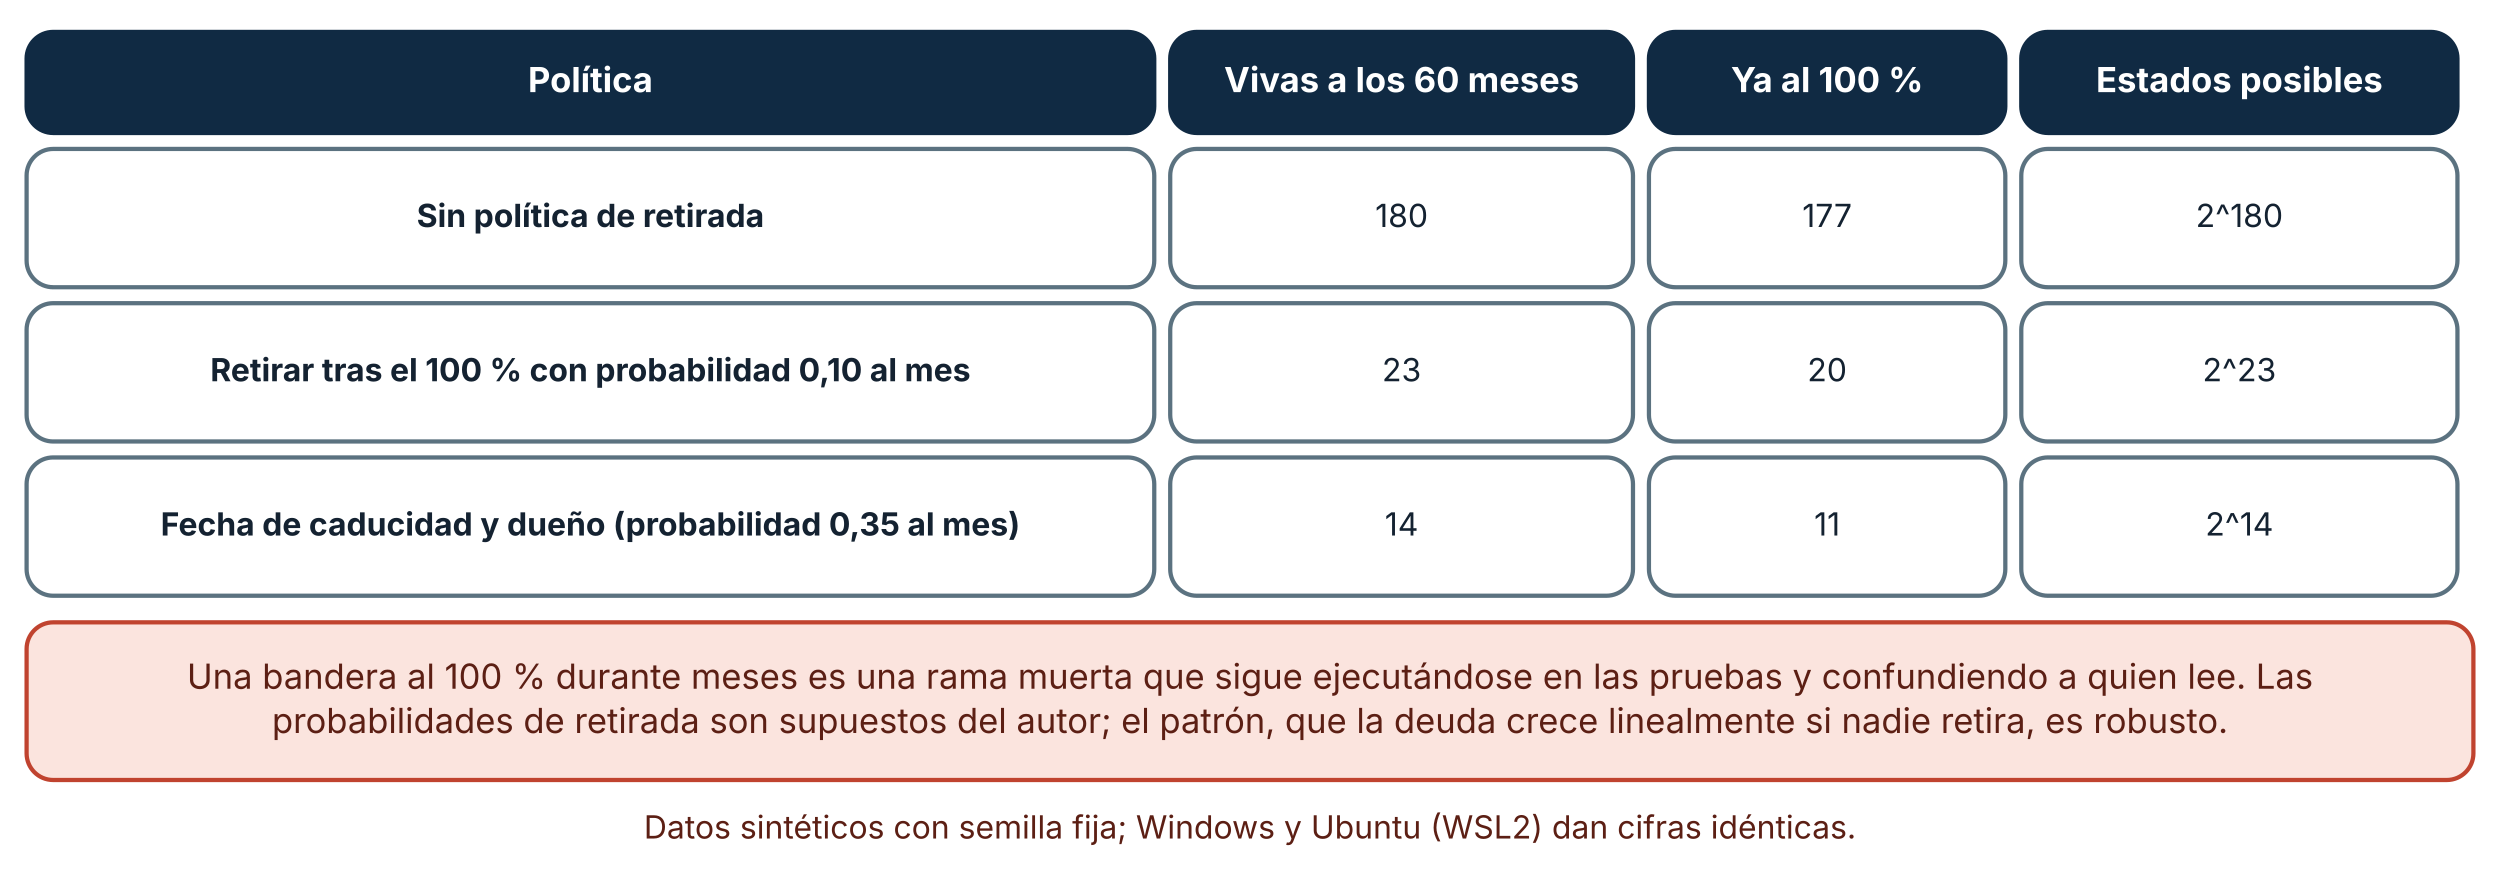
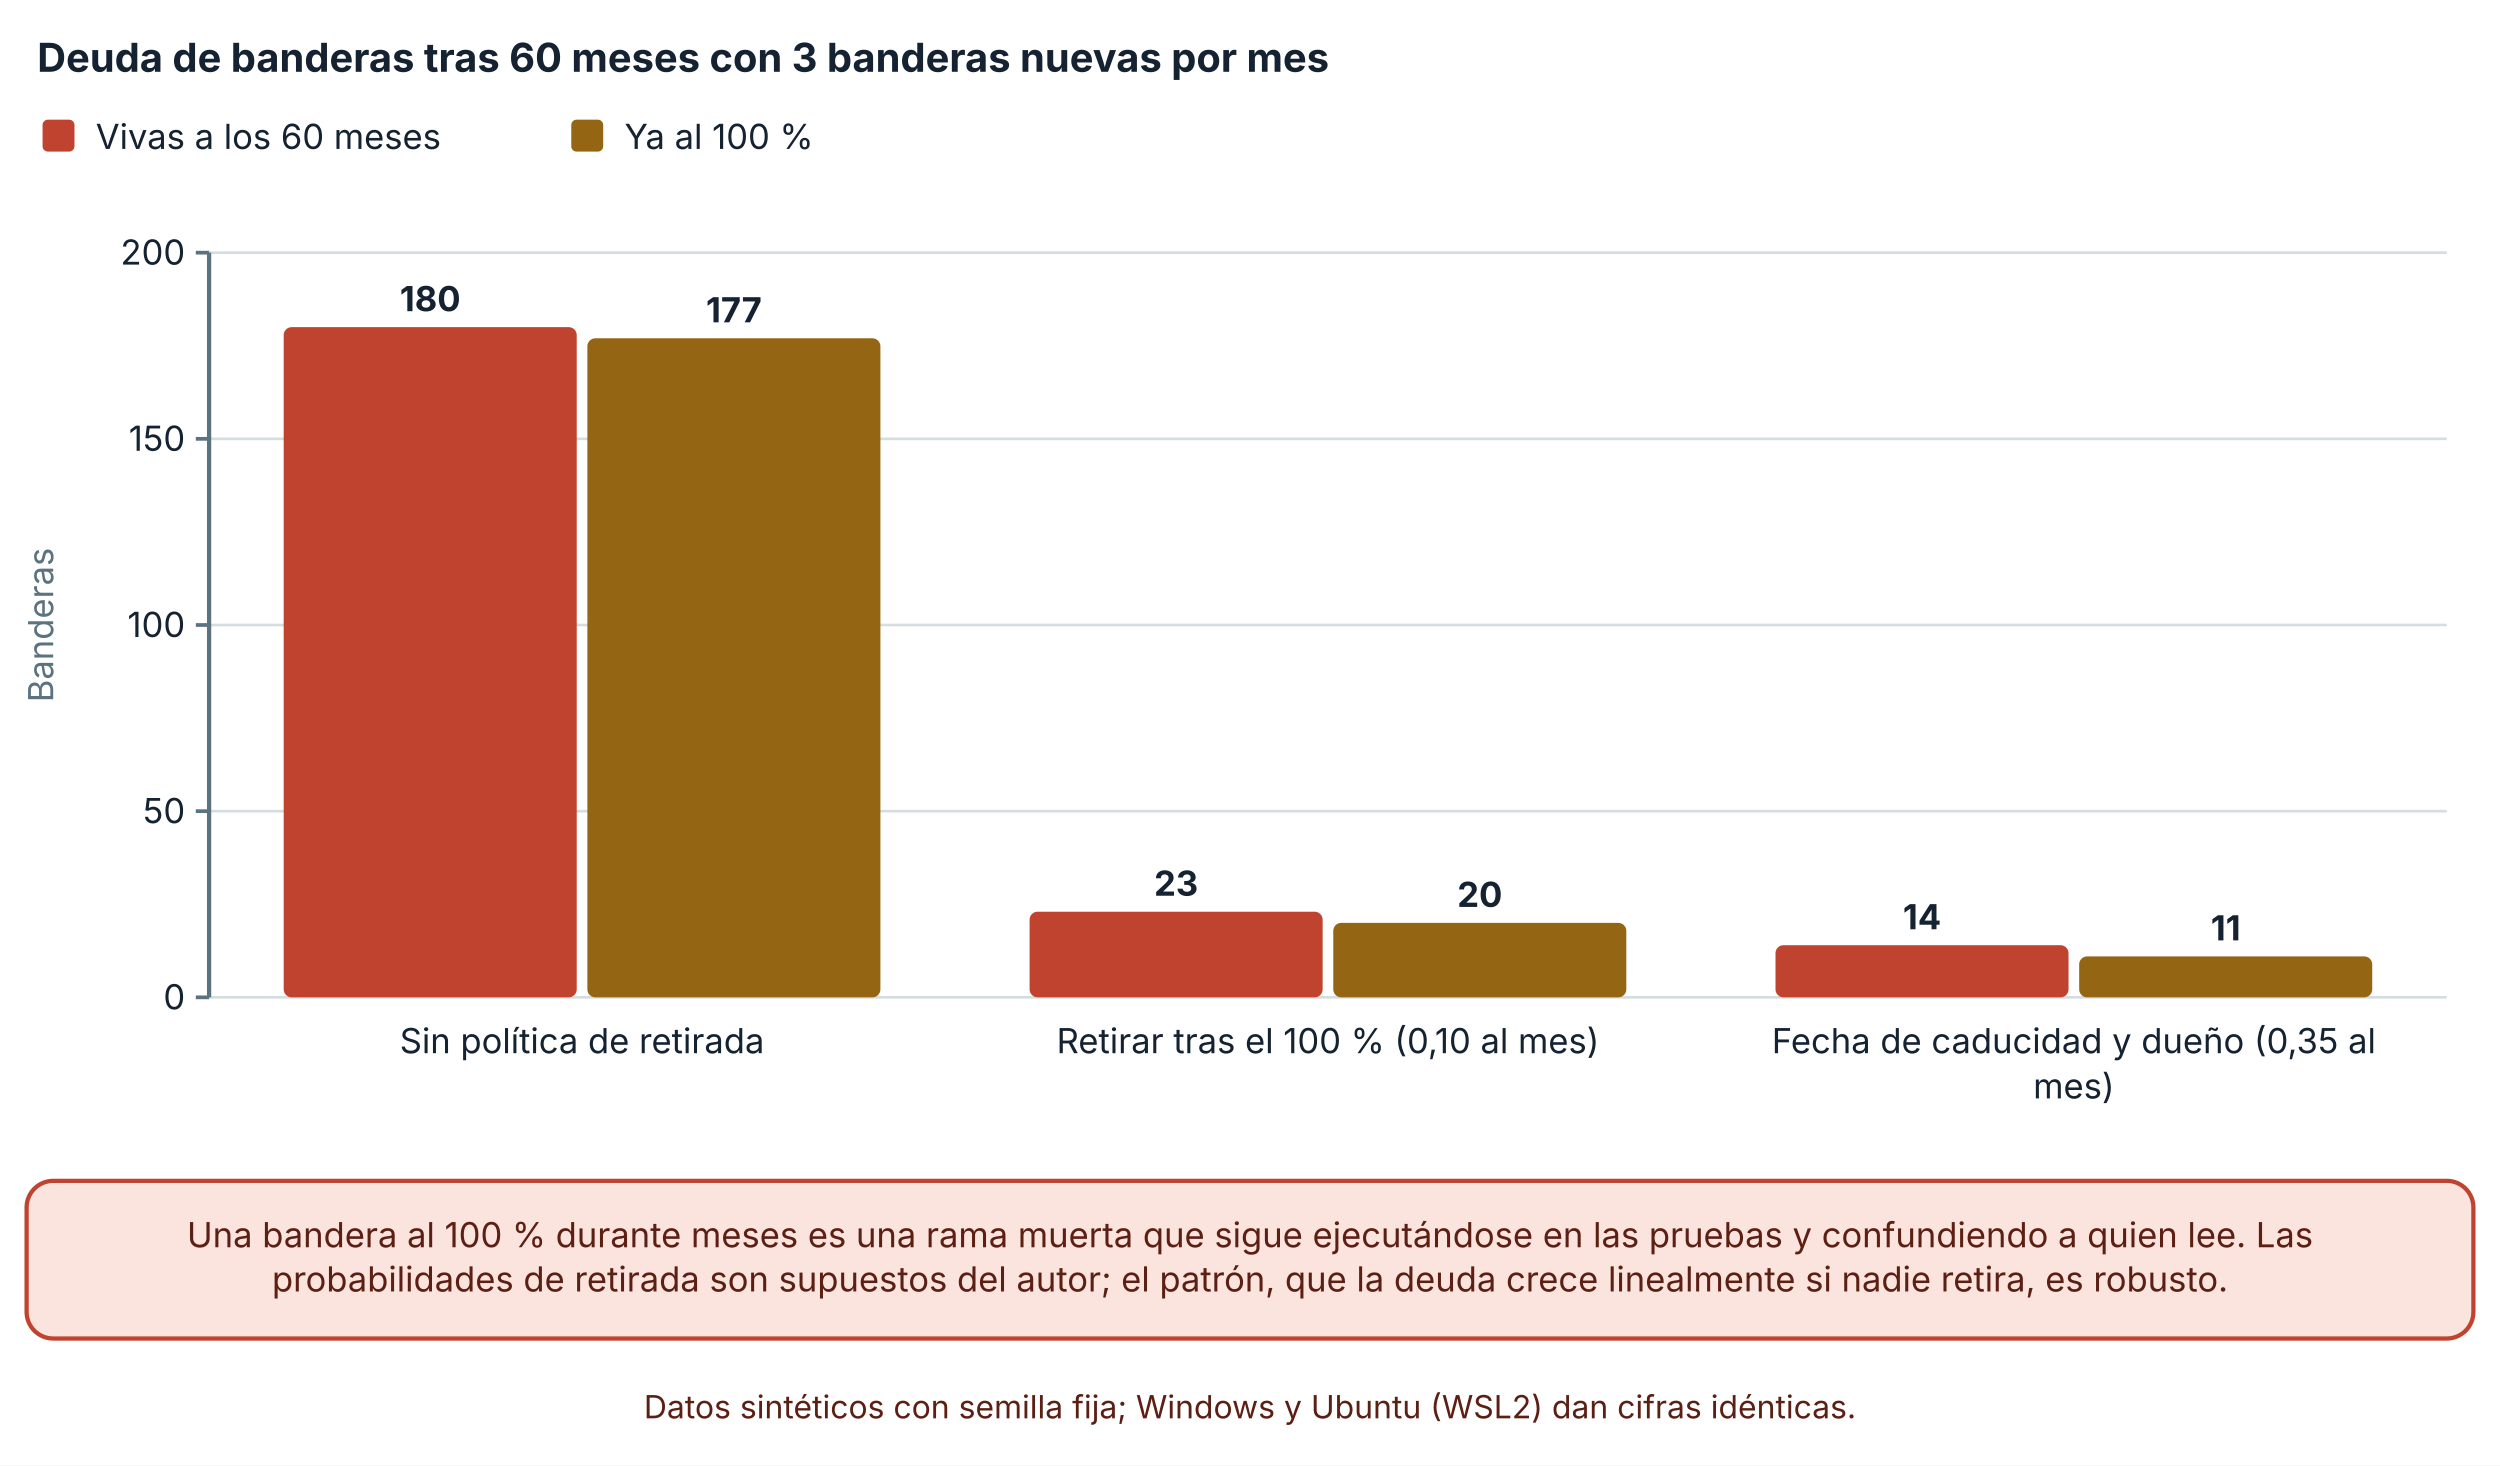
- <svg xmlns="http://www.w3.org/2000/svg" viewBox="0 0 940 329" width="940" height="329" role="img" aria-labelledby="t d" font-family="Inter, 'Segoe UI', system-ui, -apple-system, sans-serif">
+ <svg xmlns="http://www.w3.org/2000/svg" viewBox="0 0 940 551" width="940" height="551" role="img" aria-labelledby="t d" font-family="Inter, 'Segoe UI', system-ui, -apple-system, sans-serif">
  <defs>
    <marker id="arrow" viewBox="0 0 10 10" refX="9" refY="5" markerWidth="8" markerHeight="8" orient="auto-start-reverse">
      <path d="M0,0 L10,5 L0,10 z" fill="#32505f" />
    </marker>
    <marker id="arrow-coral" viewBox="0 0 10 10" refX="9" refY="5" markerWidth="8" markerHeight="8" orient="auto-start-reverse">
      <path d="M0,0 L10,5 L0,10 z" fill="#c0432f" />
    </marker>
  </defs>
-   <rect width="940" height="329" fill="#ffffff" />
-   <rect x="10" y="12" width="424" height="38" rx="10" fill="#102a43" stroke="#102a43" stroke-width="1.6" />
-   <text x="222" y="34.64" font-size="13" text-anchor="middle" font-weight="700" fill="#ffffff">
-     <tspan x="222" dy="0">Política</tspan>
+   <rect width="940" height="551" fill="#ffffff" />
+   <text x="14" y="27" font-size="15" text-anchor="start" font-weight="700" fill="#142231">
+     <tspan x="14" dy="0">Deuda de banderas tras 60 meses con 3 banderas nuevas por mes</tspan>
  </text>
-   <rect x="440" y="12" width="174" height="38" rx="10" fill="#102a43" stroke="#102a43" stroke-width="1.6" />
-   <text x="527" y="34.64" font-size="13" text-anchor="middle" font-weight="700" fill="#ffffff">
-     <tspan x="527" dy="0">Vivas a los 60 meses</tspan>
+   <rect x="16" y="45" width="12" height="12" rx="2" fill="#c0432f" />
+   <text x="36" y="56" font-size="13" text-anchor="start" font-weight="400" fill="#142231">
+     <tspan x="36" dy="0">Vivas a los 60 meses</tspan>
  </text>
-   <rect x="620" y="12" width="134" height="38" rx="10" fill="#102a43" stroke="#102a43" stroke-width="1.6" />
-   <text x="687" y="34.64" font-size="13" text-anchor="middle" font-weight="700" fill="#ffffff">
-     <tspan x="687" dy="0">Ya al 100 %</tspan>
+   <rect x="214.8" y="45" width="12" height="12" rx="2" fill="#946512" />
+   <text x="234.8" y="56" font-size="13" text-anchor="start" font-weight="400" fill="#142231">
+     <tspan x="234.8" dy="0">Ya al 100 %</tspan>
  </text>
-   <rect x="760" y="12" width="164" height="38" rx="10" fill="#102a43" stroke="#102a43" stroke-width="1.6" />
-   <text x="842" y="34.64" font-size="13" text-anchor="middle" font-weight="700" fill="#ffffff">
-     <tspan x="842" dy="0">Estados posibles</tspan>
+   <line x1="78.62" y1="375" x2="920" y2="375" stroke="#d5dde1" stroke-width="1" />
+   <line x1="73.62" y1="375" x2="78.62" y2="375" stroke="#5b7280" stroke-width="1.4" />
+   <text x="69.62" y="379.5" font-size="13" text-anchor="end" font-weight="400" fill="#142231">
+     <tspan x="69.62" dy="0">0</tspan>
  </text>
-   <rect x="10" y="56" width="424" height="52" rx="10" fill="#ffffff" stroke="#5b7280" stroke-width="1.6" />
-   <text x="222" y="85.36" font-size="12" text-anchor="middle" font-weight="700" fill="#142231">
-     <tspan x="222" dy="0">Sin política de retirada</tspan>
+   <line x1="78.62" y1="305" x2="920" y2="305" stroke="#d5dde1" stroke-width="1" />
+   <line x1="73.62" y1="305" x2="78.62" y2="305" stroke="#5b7280" stroke-width="1.4" />
+   <text x="69.62" y="309.5" font-size="13" text-anchor="end" font-weight="400" fill="#142231">
+     <tspan x="69.62" dy="0">50</tspan>
  </text>
-   <rect x="440" y="56" width="174" height="52" rx="10" fill="#ffffff" stroke="#5b7280" stroke-width="1.6" />
-   <text x="527" y="85.36" font-size="12" text-anchor="middle" font-weight="400" fill="#142231">
-     <tspan x="527" dy="0">180</tspan>
+   <line x1="78.62" y1="235" x2="920" y2="235" stroke="#d5dde1" stroke-width="1" />
+   <line x1="73.62" y1="235" x2="78.62" y2="235" stroke="#5b7280" stroke-width="1.4" />
+   <text x="69.62" y="239.5" font-size="13" text-anchor="end" font-weight="400" fill="#142231">
+     <tspan x="69.62" dy="0">100</tspan>
  </text>
-   <rect x="620" y="56" width="134" height="52" rx="10" fill="#ffffff" stroke="#5b7280" stroke-width="1.6" />
-   <text x="687" y="85.36" font-size="12" text-anchor="middle" font-weight="400" fill="#142231">
-     <tspan x="687" dy="0">177</tspan>
+   <line x1="78.62" y1="165" x2="920" y2="165" stroke="#d5dde1" stroke-width="1" />
+   <line x1="73.62" y1="165" x2="78.62" y2="165" stroke="#5b7280" stroke-width="1.4" />
+   <text x="69.62" y="169.5" font-size="13" text-anchor="end" font-weight="400" fill="#142231">
+     <tspan x="69.62" dy="0">150</tspan>
  </text>
-   <rect x="760" y="56" width="164" height="52" rx="10" fill="#ffffff" stroke="#5b7280" stroke-width="1.6" />
-   <text x="842" y="85.36" font-size="12" text-anchor="middle" font-weight="400" fill="#142231">
-     <tspan x="842" dy="0">2^180</tspan>
+   <line x1="78.62" y1="95" x2="920" y2="95" stroke="#d5dde1" stroke-width="1" />
+   <line x1="73.62" y1="95" x2="78.62" y2="95" stroke="#5b7280" stroke-width="1.4" />
+   <text x="69.62" y="99.5" font-size="13" text-anchor="end" font-weight="400" fill="#142231">
+     <tspan x="69.62" dy="0">200</tspan>
  </text>
-   <rect x="10" y="114" width="424" height="52" rx="10" fill="#ffffff" stroke="#5b7280" stroke-width="1.6" />
-   <text x="222" y="143.36" font-size="12" text-anchor="middle" font-weight="700" fill="#142231">
-     <tspan x="222" dy="0">Retirar tras el 100 % con probabilidad 0,10 al mes</tspan>
+   <line x1="78.62" y1="95" x2="78.62" y2="375" stroke="#5b7280" stroke-width="1.6" />
+   <text x="20" y="235" font-size="13" text-anchor="middle" font-weight="400" fill="#5b7280" transform="rotate(-90 20 235)">Banderas</text>
+   <rect x="106.666" y="123" width="110.184" height="252" rx="3" fill="#c0432f" />
+   <text x="161.758" y="117" font-size="13" text-anchor="middle" font-weight="700" fill="#142231">
+     <tspan x="161.758" dy="0">180</tspan>
  </text>
-   <rect x="440" y="114" width="174" height="52" rx="10" fill="#ffffff" stroke="#5b7280" stroke-width="1.6" />
-   <text x="527" y="143.36" font-size="12" text-anchor="middle" font-weight="400" fill="#142231">
-     <tspan x="527" dy="0">23</tspan>
+   <rect x="220.85" y="127.2" width="110.184" height="247.8" rx="3" fill="#946512" />
+   <text x="275.942" y="121.2" font-size="13" text-anchor="middle" font-weight="700" fill="#142231">
+     <tspan x="275.942" dy="0">177</tspan>
  </text>
-   <rect x="620" y="114" width="134" height="52" rx="10" fill="#ffffff" stroke="#5b7280" stroke-width="1.6" />
-   <text x="687" y="143.36" font-size="12" text-anchor="middle" font-weight="400" fill="#142231">
-     <tspan x="687" dy="0">20</tspan>
+   <text x="218.85" y="396" font-size="13" text-anchor="middle" font-weight="400" fill="#142231">
+     <tspan x="218.85" dy="0">Sin política de retirada</tspan>
  </text>
-   <rect x="760" y="114" width="164" height="52" rx="10" fill="#ffffff" stroke="#5b7280" stroke-width="1.6" />
-   <text x="842" y="143.36" font-size="12" text-anchor="middle" font-weight="400" fill="#142231">
-     <tspan x="842" dy="0">2^23</tspan>
+   <rect x="387.126" y="342.8" width="110.184" height="32.2" rx="3" fill="#c0432f" />
+   <text x="442.218" y="336.8" font-size="13" text-anchor="middle" font-weight="700" fill="#142231">
+     <tspan x="442.218" dy="0">23</tspan>
  </text>
-   <rect x="10" y="172" width="424" height="52" rx="10" fill="#ffffff" stroke="#5b7280" stroke-width="1.6" />
-   <text x="222" y="201.36" font-size="12" text-anchor="middle" font-weight="700" fill="#142231">
-     <tspan x="222" dy="0">Fecha de caducidad y dueño (probabilidad 0,35 al mes)</tspan>
+   <rect x="501.31" y="347" width="110.184" height="28" rx="3" fill="#946512" />
+   <text x="556.402" y="341" font-size="13" text-anchor="middle" font-weight="700" fill="#142231">
+     <tspan x="556.402" dy="0">20</tspan>
  </text>
-   <rect x="440" y="172" width="174" height="52" rx="10" fill="#ffffff" stroke="#5b7280" stroke-width="1.6" />
-   <text x="527" y="201.36" font-size="12" text-anchor="middle" font-weight="400" fill="#142231">
-     <tspan x="527" dy="0">14</tspan>
+   <text x="499.31" y="396" font-size="13" text-anchor="middle" font-weight="400" fill="#142231">
+     <tspan x="499.31" dy="0">Retirar tras el 100 % (0,10 al mes)</tspan>
  </text>
-   <rect x="620" y="172" width="134" height="52" rx="10" fill="#ffffff" stroke="#5b7280" stroke-width="1.6" />
-   <text x="687" y="201.36" font-size="12" text-anchor="middle" font-weight="400" fill="#142231">
-     <tspan x="687" dy="0">11</tspan>
+   <rect x="667.586" y="355.4" width="110.184" height="19.6" rx="3" fill="#c0432f" />
+   <text x="722.678" y="349.4" font-size="13" text-anchor="middle" font-weight="700" fill="#142231">
+     <tspan x="722.678" dy="0">14</tspan>
  </text>
-   <rect x="760" y="172" width="164" height="52" rx="10" fill="#ffffff" stroke="#5b7280" stroke-width="1.6" />
-   <text x="842" y="201.36" font-size="12" text-anchor="middle" font-weight="400" fill="#142231">
-     <tspan x="842" dy="0">2^14</tspan>
+   <rect x="781.77" y="359.6" width="110.184" height="15.4" rx="3" fill="#946512" />
+   <text x="836.862" y="353.6" font-size="13" text-anchor="middle" font-weight="700" fill="#142231">
+     <tspan x="836.862" dy="0">11</tspan>
  </text>
-   <rect x="10" y="234" width="920" height="59.28" rx="10" fill="#fbe4de" stroke="#c0432f" stroke-width="1.6" />
-   <text x="470" y="258.96" font-size="13" text-anchor="middle" font-weight="400" fill="#5c1f14">
+   <text x="779.77" y="396" font-size="13" text-anchor="middle" font-weight="400" fill="#142231">
+     <tspan x="779.77" dy="0">Fecha de caducidad y dueño (0,35 al</tspan>
+   </text>
+   <text x="779.77" y="413" font-size="13" text-anchor="middle" font-weight="400" fill="#142231">
+     <tspan x="779.77" dy="0">mes)</tspan>
+   </text>
+   <rect x="10" y="444" width="920" height="59.28" rx="10" fill="#fbe4de" stroke="#c0432f" stroke-width="1.6" />
+   <text x="470" y="468.96" font-size="13" text-anchor="middle" font-weight="400" fill="#5c1f14">
    <tspan x="470" dy="0">Una bandera al 100 % durante meses es una rama muerta que sigue ejecutándose en las pruebas y confundiendo a quien lee. Las</tspan>
  </text>
-   <text x="470" y="275.6" font-size="13" text-anchor="middle" font-weight="400" fill="#5c1f14">
+   <text x="470" y="485.6" font-size="13" text-anchor="middle" font-weight="400" fill="#5c1f14">
    <tspan x="470" dy="0">probabilidades de retirada son supuestos del autor; el patrón, que la deuda crece linealmente si nadie retira, es robusto.</tspan>
  </text>
-   <text x="470" y="315.28" font-size="12" text-anchor="middle" font-weight="400" fill="#5c1f14">
+   <text x="470" y="533.28" font-size="12" text-anchor="middle" font-weight="400" fill="#5c1f14">
    <tspan x="470" dy="0">Datos sintéticos con semilla fija; Windows y Ubuntu (WSL2) dan cifras idénticas.</tspan>
  </text>
</svg>
